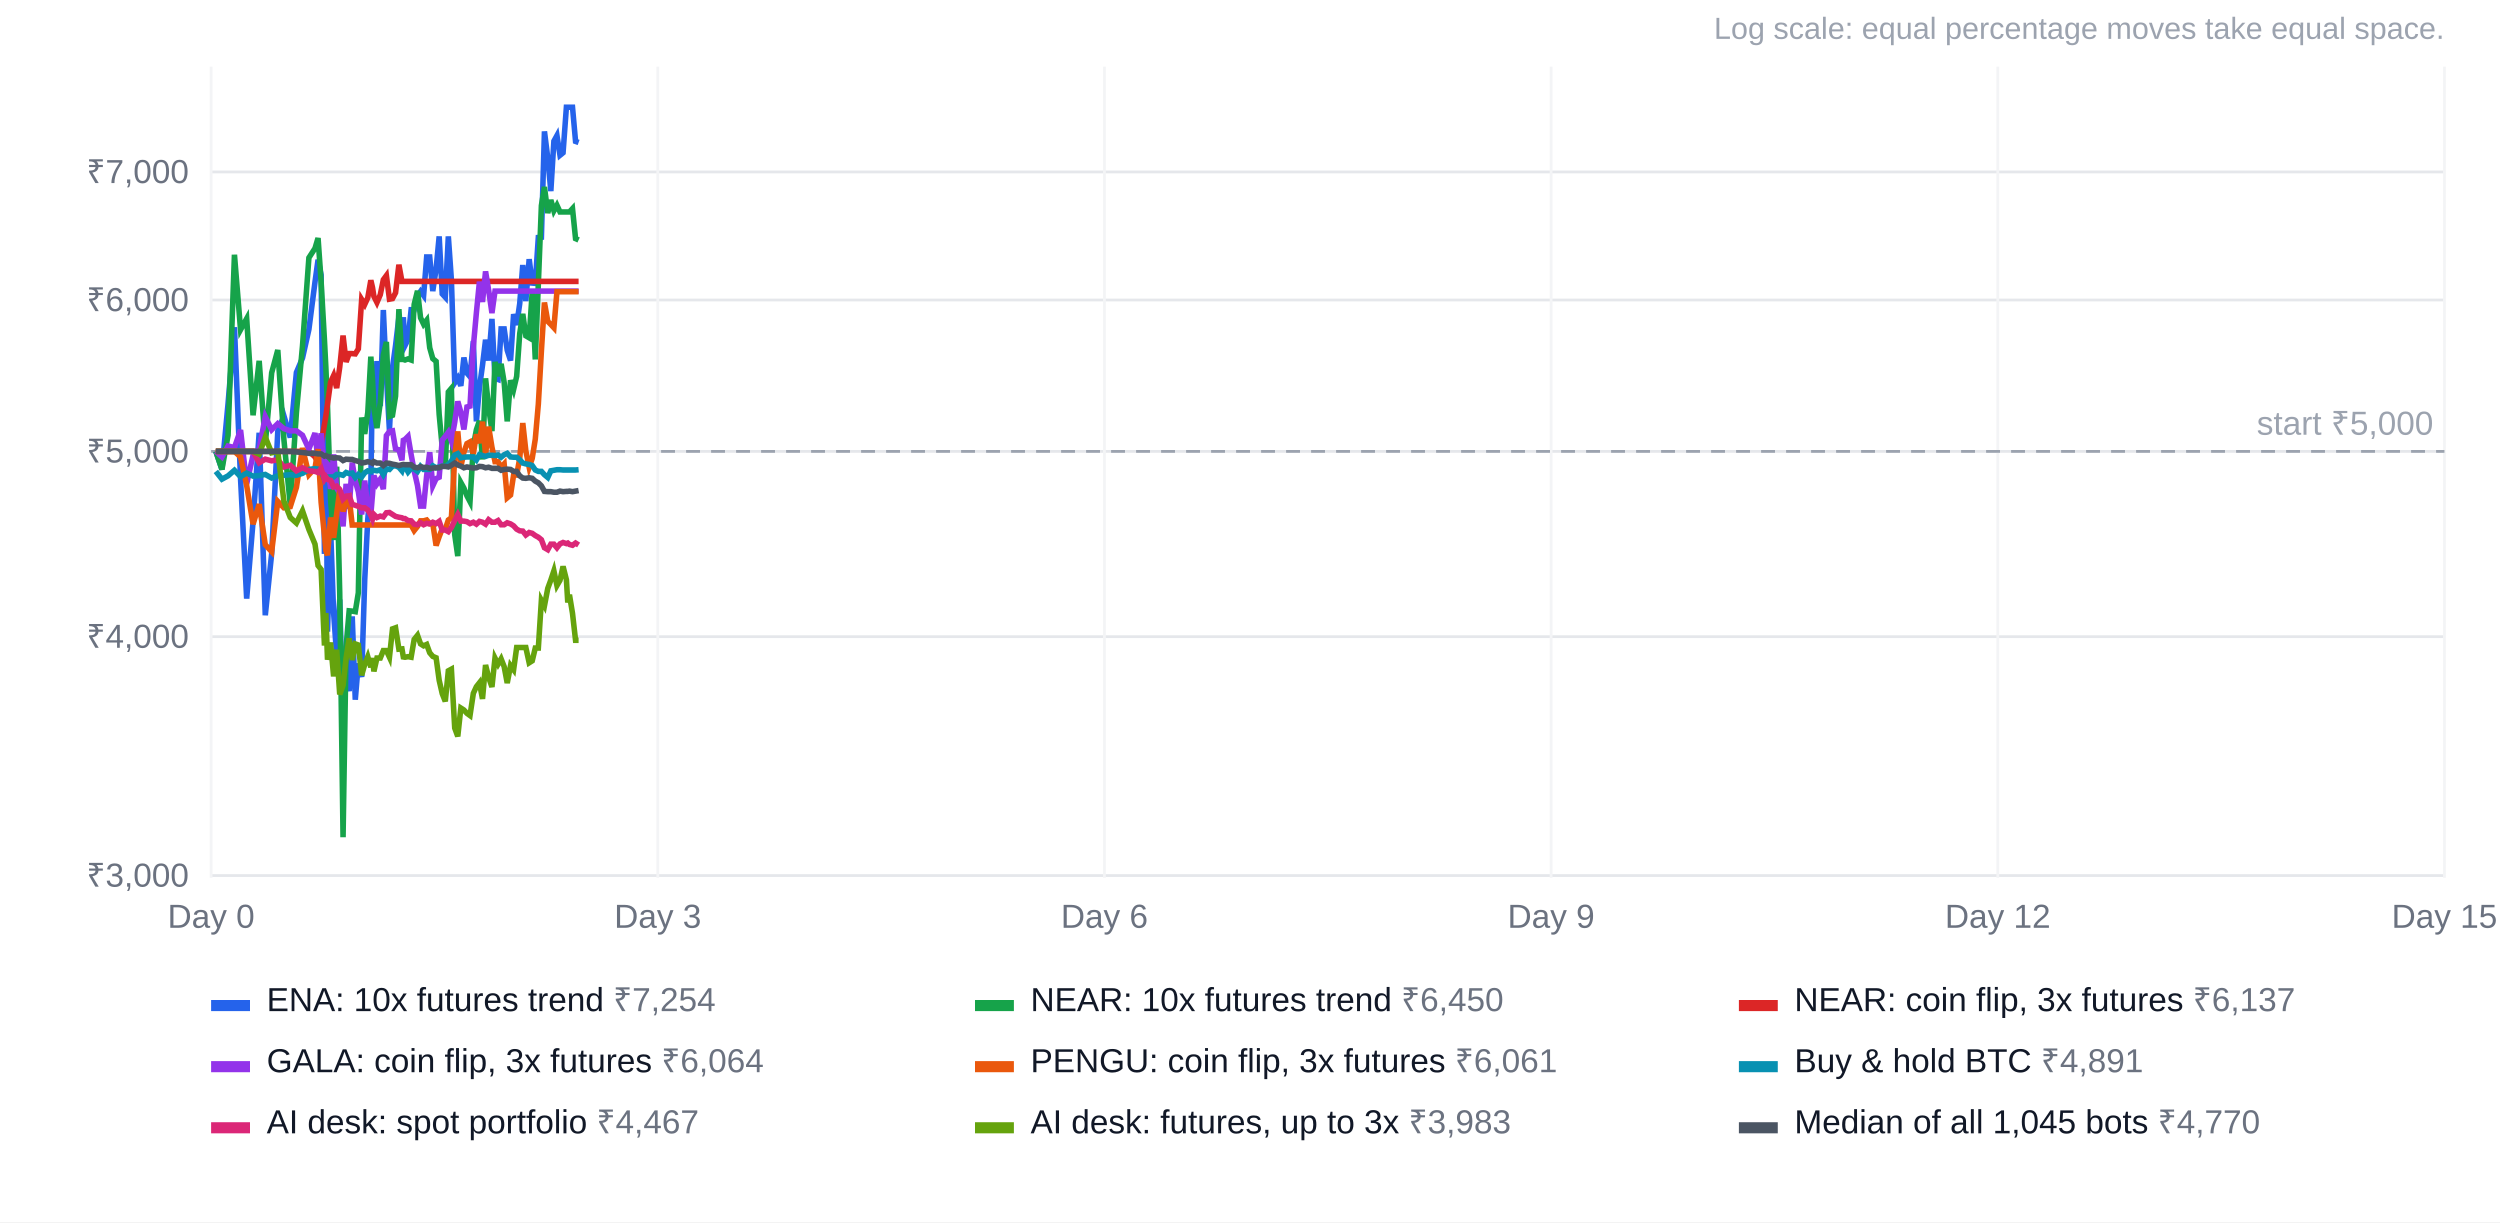
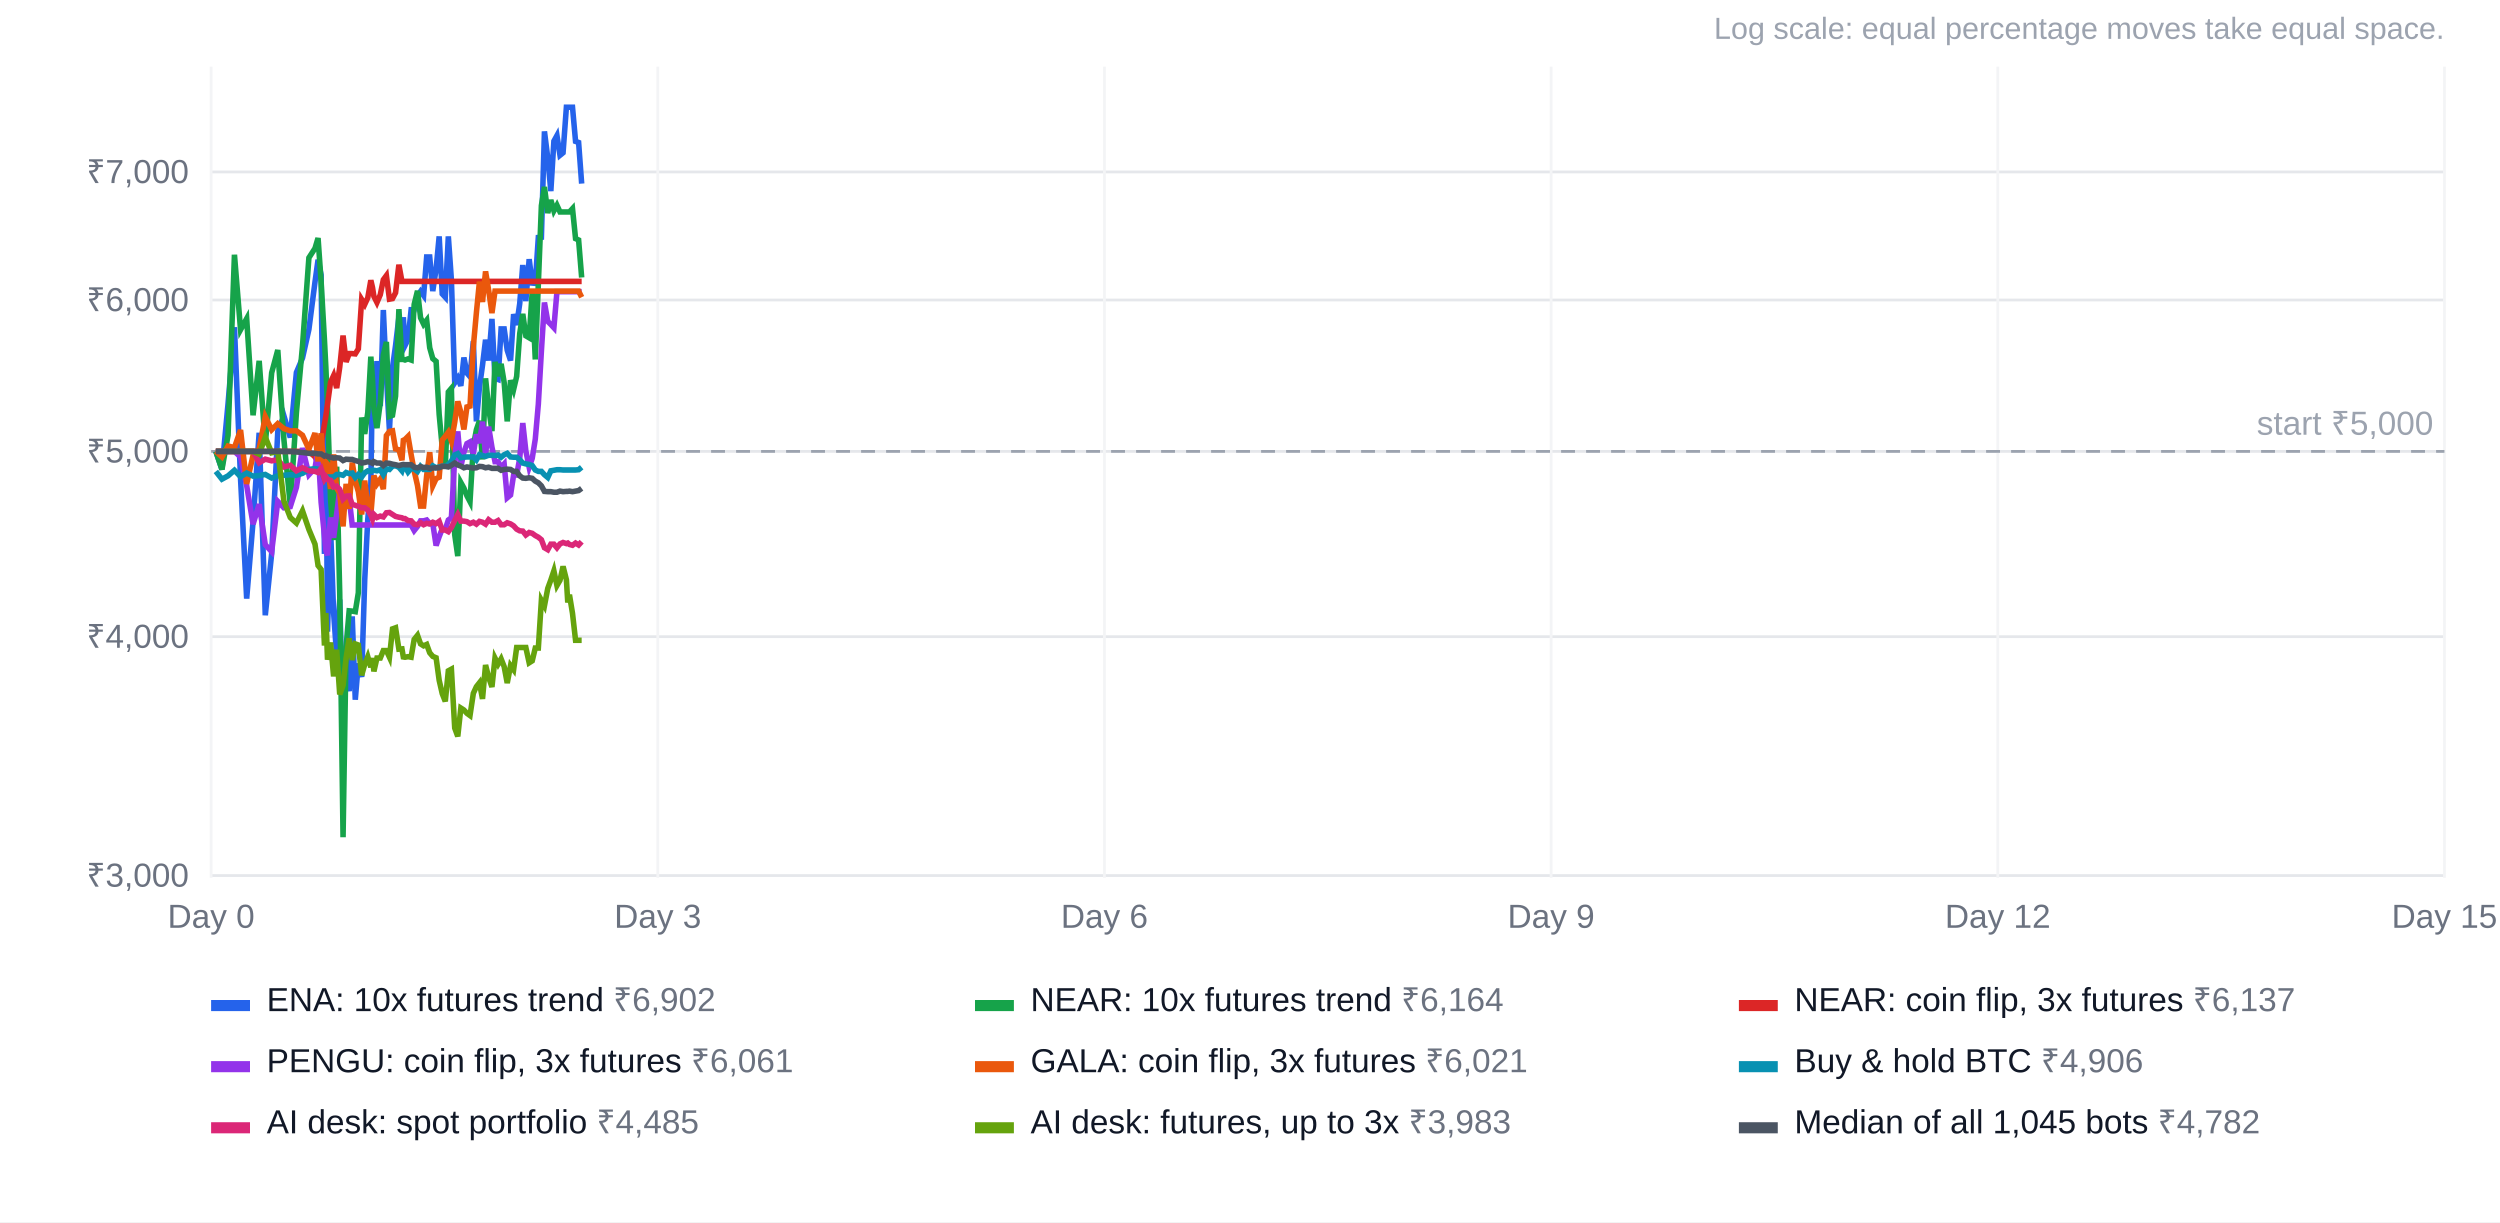
<svg xmlns="http://www.w3.org/2000/svg" width="900" height="440" viewBox="0 0 900 440" font-family="Arial, Helvetica, sans-serif" font-size="12">
  <rect width="100%" height="100%" fill="#ffffff" />
  <text x="880" y="14" text-anchor="end" fill="#9ca3af" font-size="11">Log scale: equal percentage moves take equal space.</text>
  <line x1="76" x2="880" y1="315.2" y2="315.2" stroke="#e5e7eb" />
  <text x="68" y="319.2" text-anchor="end" fill="#6b7280">₹3,000</text>
  <line x1="76" x2="880" y1="229.2" y2="229.2" stroke="#e5e7eb" />
  <text x="68" y="233.2" text-anchor="end" fill="#6b7280">₹4,000</text>
  <line x1="76" x2="880" y1="162.5" y2="162.5" stroke="#e5e7eb" />
  <text x="68" y="166.5" text-anchor="end" fill="#6b7280">₹5,000</text>
  <line x1="76" x2="880" y1="108.0" y2="108.0" stroke="#e5e7eb" />
  <text x="68" y="112.0" text-anchor="end" fill="#6b7280">₹6,000</text>
  <line x1="76" x2="880" y1="61.9" y2="61.9" stroke="#e5e7eb" />
  <text x="68" y="65.9" text-anchor="end" fill="#6b7280">₹7,000</text>
  <line x1="76.0" x2="76.0" y1="24" y2="316" stroke="#f3f4f6" />
  <text x="76.0" y="334" text-anchor="middle" fill="#6b7280">Day 0</text>
  <line x1="236.8" x2="236.8" y1="24" y2="316" stroke="#f3f4f6" />
  <text x="236.8" y="334" text-anchor="middle" fill="#6b7280">Day 3</text>
  <line x1="397.6" x2="397.6" y1="24" y2="316" stroke="#f3f4f6" />
  <text x="397.6" y="334" text-anchor="middle" fill="#6b7280">Day 6</text>
  <line x1="558.4" x2="558.4" y1="24" y2="316" stroke="#f3f4f6" />
  <text x="558.4" y="334" text-anchor="middle" fill="#6b7280">Day 9</text>
  <line x1="719.2" x2="719.2" y1="24" y2="316" stroke="#f3f4f6" />
  <text x="719.2" y="334" text-anchor="middle" fill="#6b7280">Day 12</text>
  <line x1="880.0" x2="880.0" y1="24" y2="316" stroke="#f3f4f6" />
  <text x="880.0" y="334" text-anchor="middle" fill="#6b7280">Day 15</text>
  <line x1="76" x2="880" y1="162.5" y2="162.5" stroke="#9ca3af" stroke-dasharray="5 4" />
  <text x="876" y="156.5" text-anchor="end" fill="#9ca3af">start ₹5,000</text>
-   <polyline points="77.7,162.5 79.9,169.0 82.1,145.3 84.4,117.8 86.6,172.4 88.8,215.5 91.1,187.8 93.3,155.8 95.5,221.5 97.8,199.3 100.0,155.3 102.2,149.7 104.5,157.5 106.7,134.1 108.9,128.9 111.2,118.6 113.4,101.5 114.5,93.5 115.6,99.0 116.8,199.4 117.3,149.2 117.9,227.4 119.0,190.1 120.1,220.6 121.2,236.0 122.3,215.8 123.5,261.5 124.6,243.2 125.7,248.8 126.8,221.9 127.9,251.9 129.0,238.8 130.2,243.7 131.3,208.7 132.4,186.9 133.5,174.6 134.1,134.4 134.6,154.1 135.7,130.0 136.9,146.2 138.0,111.6 139.1,135.4 140.2,155.0 141.3,132.3 142.4,124.4 143.6,114.2 144.7,123.9 145.2,114.2 145.8,124.4 146.9,122.2 148.0,111.5 149.1,111.5 150.3,106.5 151.4,104.9 152.5,106.4 153.6,92.5 154.7,92.5 155.8,104.8 157.0,96.8 158.1,85.1 159.2,105.8 160.3,107.0 161.4,85.1 162.5,100.7 163.7,137.8 164.8,136.1 165.9,138.9 167.0,128.7 168.1,134.3 169.2,135.6 170.4,122.8 171.5,151.7 172.6,139.5 173.7,131.5 174.8,122.3 175.9,129.8 177.1,114.8 178.2,136.2 179.3,136.6 180.4,118.4 181.5,118.4 182.6,126.1 183.8,129.8 184.9,113.1 186.0,117.0 187.1,109.3 188.2,95.4 189.3,108.4 190.5,93.3 191.6,101.9 192.7,102.0 193.8,85.5 194.9,85.4 196.0,47.3 197.2,56.9 198.3,68.8 199.4,50.8 200.5,48.8 201.6,55.9 202.7,55.0 203.9,38.6 204.4,38.6 205.0,38.6 206.1,38.6 207.2,50.9 208.3,51.3" fill="none" stroke="#2563eb" stroke-width="2" />
+   <polyline points="77.7,162.5 79.9,169.0 82.1,145.3 84.4,117.8 86.6,172.4 88.8,215.5 91.1,187.8 93.3,155.8 95.5,221.5 97.8,199.3 100.0,155.3 102.2,149.7 104.5,157.5 106.7,134.1 108.9,128.9 111.2,118.6 113.4,101.5 114.5,93.5 115.6,99.0 116.8,199.4 117.3,149.2 117.9,227.4 119.0,190.1 120.1,220.6 121.2,236.0 122.3,215.8 123.5,261.5 124.6,243.2 125.7,248.8 126.8,221.9 127.9,251.9 129.0,238.8 130.2,243.7 131.3,208.7 132.4,186.9 133.5,174.6 134.1,134.4 134.6,154.1 135.7,130.0 136.9,146.2 138.0,111.6 139.1,135.4 140.2,155.0 141.3,132.3 142.4,124.4 143.6,114.2 144.7,123.9 145.2,114.2 145.8,124.4 146.9,122.2 148.0,111.5 149.1,111.5 150.3,106.5 151.4,104.9 152.5,106.4 153.6,92.5 154.7,92.5 155.8,104.8 157.0,96.8 158.1,85.1 159.2,105.8 160.3,107.0 161.4,85.1 162.5,100.7 163.7,137.8 164.8,136.1 165.9,138.9 167.0,128.7 168.1,134.3 169.2,135.6 170.4,122.8 171.5,151.7 172.6,139.5 173.7,131.5 174.8,122.3 175.9,129.8 177.1,114.8 178.2,136.2 179.3,136.6 180.4,118.4 181.5,118.4 182.6,126.1 183.8,129.8 184.9,113.1 186.0,117.0 187.1,109.3 188.2,95.4 189.3,108.4 190.5,93.3 191.6,101.9 192.7,102.0 193.8,85.5 194.9,85.4 196.0,47.3 197.2,56.9 198.3,68.8 199.4,50.8 200.5,48.8 201.6,55.9 202.7,55.0 203.9,38.6 204.4,38.6 205.0,38.6 206.1,38.6 207.2,50.9 208.3,51.3 209.4,66.1" fill="none" stroke="#2563eb" stroke-width="2" />
  <rect x="76" y="360" width="14" height="4" fill="#2563eb" />
-   <text x="96" y="364" fill="#111827">ENA: 10x futures trend <tspan fill="#6b7280">₹7,254</tspan>
+   <text x="96" y="364" fill="#111827">ENA: 10x futures trend <tspan fill="#6b7280">₹6,902</tspan>
  </text>
-   <polyline points="77.7,162.5 79.9,169.0 82.1,156.7 84.4,91.7 86.6,118.7 88.8,114.7 91.1,149.5 93.3,129.9 95.5,159.8 97.8,134.2 100.0,126.0 102.2,158.2 104.5,181.9 106.7,148.6 108.9,124.5 111.2,92.8 113.4,89.4 114.5,85.7 115.6,101.3 116.8,122.4 117.3,132.1 117.9,146.2 119.0,179.7 120.1,194.4 121.2,168.0 122.3,213.4 123.5,301.4 124.6,232.8 125.7,219.9 126.8,220.0 127.9,220.2 129.0,213.4 130.2,150.3 131.3,156.2 132.4,148.5 133.5,128.4 134.1,136.5 134.6,146.9 135.7,154.1 136.9,144.9 138.0,127.8 139.1,123.1 140.2,149.9 141.3,149.5 142.4,142.6 143.6,111.3 144.7,129.4 145.2,129.4 145.8,129.6 146.9,129.2 148.0,129.6 149.1,109.6 150.3,104.7 151.4,114.4 152.5,116.7 153.6,115.3 154.7,125.2 155.8,129.1 157.0,130.1 158.1,149.2 159.2,161.0 160.3,167.9 161.4,141.1 162.5,139.8 163.7,192.5 164.8,200.2 165.9,173.7 167.0,175.7 168.1,178.5 169.2,180.6 170.4,160.6 171.5,154.7 172.6,151.5 173.7,165.4 174.8,136.2 175.9,146.6 177.1,155.2 178.2,130.3 179.3,135.4 180.4,131.0 181.5,137.7 182.6,151.7 183.8,136.9 184.9,140.2 186.0,135.5 187.1,120.1 188.2,113.0 189.3,120.9 190.5,121.6 191.6,105.0 192.7,129.4 193.8,102.3 194.9,74.0 196.0,67.3 197.2,76.7 198.3,72.0 199.4,75.9 200.5,73.9 201.6,76.3 202.7,76.3 203.9,76.3 204.4,76.3 205.0,76.3 206.1,75.1 207.2,85.9 208.3,86.4" fill="none" stroke="#16a34a" stroke-width="2" />
+   <polyline points="77.7,162.5 79.9,169.0 82.1,156.7 84.4,91.7 86.6,118.7 88.8,114.7 91.1,149.5 93.3,129.9 95.5,159.8 97.8,134.2 100.0,126.0 102.2,158.2 104.5,181.9 106.7,148.6 108.9,124.5 111.2,92.8 113.4,89.4 114.5,85.7 115.6,101.3 116.8,122.4 117.3,132.1 117.9,146.2 119.0,179.7 120.1,194.4 121.2,168.0 122.3,213.4 123.5,301.4 124.6,232.8 125.7,219.9 126.8,220.0 127.9,220.2 129.0,213.4 130.2,150.3 131.3,156.2 132.4,148.5 133.5,128.4 134.1,136.5 134.6,146.9 135.7,154.1 136.9,144.9 138.0,127.8 139.1,123.1 140.2,149.9 141.3,149.5 142.4,142.6 143.6,111.3 144.7,129.4 145.2,129.4 145.8,129.6 146.9,129.2 148.0,129.6 149.1,109.6 150.3,104.7 151.4,114.4 152.5,116.7 153.6,115.3 154.7,125.2 155.8,129.1 157.0,130.1 158.1,149.2 159.2,161.0 160.3,167.9 161.4,141.1 162.5,139.8 163.7,192.5 164.8,200.2 165.9,173.7 167.0,175.7 168.1,178.5 169.2,180.6 170.4,160.6 171.5,154.7 172.6,151.5 173.7,165.4 174.8,136.2 175.9,146.6 177.1,155.2 178.2,130.3 179.3,135.4 180.4,131.0 181.5,137.7 182.6,151.7 183.8,136.9 184.9,140.2 186.0,135.5 187.1,120.1 188.2,113.0 189.3,120.9 190.5,121.6 191.6,105.0 192.7,129.4 193.8,102.3 194.9,74.0 196.0,67.3 197.2,76.7 198.3,72.0 199.4,75.9 200.5,73.9 201.6,76.3 202.7,76.3 203.9,76.3 204.4,76.3 205.0,76.3 206.1,75.1 207.2,85.9 208.3,86.4 209.4,99.9" fill="none" stroke="#16a34a" stroke-width="2" />
  <rect x="351" y="360" width="14" height="4" fill="#16a34a" />
-   <text x="371" y="364" fill="#111827">NEAR: 10x futures trend <tspan fill="#6b7280">₹6,450</tspan>
+   <text x="371" y="364" fill="#111827">NEAR: 10x futures trend <tspan fill="#6b7280">₹6,164</tspan>
  </text>
-   <polyline points="77.7,162.5 79.9,162.5 82.1,162.5 84.4,162.5 86.6,162.5 88.8,162.5 91.1,162.5 93.3,162.5 95.5,162.5 97.8,162.5 100.0,162.5 102.2,162.5 104.5,162.5 106.7,162.5 108.9,162.5 111.2,162.5 113.4,164.5 114.5,166.5 115.6,159.9 116.8,152.8 117.3,149.8 117.9,145.5 119.0,137.6 120.1,135.2 121.2,139.7 122.3,132.2 123.5,120.8 124.6,130.3 125.7,127.3 126.8,127.3 127.9,127.4 129.0,125.6 130.2,107.8 131.3,109.6 132.4,107.2 133.5,100.9 134.1,103.5 134.6,106.7 135.7,108.9 136.9,106.1 138.0,100.7 139.1,99.2 140.2,107.7 141.3,107.5 142.4,105.4 143.6,95.3 144.7,101.3 145.2,101.3 145.8,101.3 146.9,101.3 148.0,101.3 149.1,101.3 150.3,101.3 151.4,101.3 152.5,101.3 153.6,101.3 154.7,101.3 155.8,101.3 157.0,101.3 158.1,101.3 159.2,101.3 160.3,101.3 161.4,101.3 162.5,101.3 163.7,101.3 164.8,101.3 165.9,101.3 167.0,101.3 168.1,101.3 169.2,101.3 170.4,101.3 171.5,101.3 172.6,101.3 173.7,101.3 174.8,101.3 175.9,101.3 177.1,101.3 178.2,101.3 179.3,101.3 180.4,101.3 181.5,101.3 182.6,101.3 183.8,101.3 184.9,101.3 186.0,101.3 187.1,101.3 188.2,101.3 189.3,101.3 190.5,101.3 191.6,101.3 192.7,101.3 193.8,101.3 194.9,101.3 196.0,101.3 197.2,101.3 198.3,101.3 199.4,101.3 200.5,101.3 201.6,101.3 202.7,101.3 203.9,101.3 204.4,101.3 205.0,101.3 206.1,101.3 207.2,101.3 208.3,101.3" fill="none" stroke="#dc2626" stroke-width="2" />
+   <polyline points="77.7,162.5 79.9,162.5 82.1,162.5 84.4,162.5 86.6,162.5 88.8,162.5 91.1,162.5 93.3,162.5 95.5,162.5 97.8,162.5 100.0,162.5 102.2,162.5 104.5,162.5 106.7,162.5 108.9,162.5 111.2,162.5 113.4,164.5 114.5,166.5 115.6,159.9 116.8,152.8 117.3,149.8 117.9,145.5 119.0,137.6 120.1,135.2 121.2,139.7 122.3,132.2 123.5,120.8 124.6,130.3 125.7,127.3 126.8,127.3 127.9,127.4 129.0,125.6 130.2,107.8 131.3,109.6 132.4,107.2 133.5,100.9 134.1,103.5 134.6,106.7 135.7,108.9 136.9,106.1 138.0,100.7 139.1,99.2 140.2,107.7 141.3,107.5 142.4,105.4 143.6,95.3 144.7,101.3 145.2,101.3 145.8,101.3 146.9,101.3 148.0,101.3 149.1,101.3 150.3,101.3 151.4,101.3 152.5,101.3 153.6,101.3 154.7,101.3 155.8,101.3 157.0,101.3 158.1,101.3 159.2,101.3 160.3,101.3 161.4,101.3 162.5,101.3 163.7,101.3 164.8,101.3 165.9,101.3 167.0,101.3 168.1,101.3 169.2,101.3 170.4,101.3 171.5,101.3 172.6,101.3 173.7,101.3 174.8,101.3 175.9,101.3 177.1,101.3 178.2,101.3 179.3,101.3 180.4,101.3 181.5,101.3 182.6,101.3 183.8,101.3 184.9,101.3 186.0,101.3 187.1,101.3 188.2,101.3 189.3,101.3 190.5,101.3 191.6,101.3 192.7,101.3 193.8,101.3 194.9,101.3 196.0,101.3 197.2,101.3 198.3,101.3 199.4,101.3 200.5,101.3 201.6,101.3 202.7,101.3 203.9,101.3 204.4,101.3 205.0,101.3 206.1,101.3 207.2,101.3 208.3,101.3 209.4,101.3" fill="none" stroke="#dc2626" stroke-width="2" />
  <rect x="626" y="360" width="14" height="4" fill="#dc2626" />
  <text x="646" y="364" fill="#111827">NEAR: coin flip, 3x futures <tspan fill="#6b7280">₹6,137</tspan>
  </text>
-   <polyline points="77.7,162.5 79.9,164.5 82.1,160.6 84.4,161.1 86.6,154.8 88.8,174.2 91.1,163.9 93.3,161.6 95.5,150.0 97.8,154.7 100.0,152.5 102.2,154.3 104.5,155.1 106.7,155.1 108.9,156.7 111.2,161.7 113.4,155.9 114.5,166.1 115.6,156.0 116.8,170.5 117.3,166.4 117.9,167.1 119.0,176.0 120.1,163.6 121.2,175.7 122.3,177.6 123.5,189.5 124.6,174.2 125.7,183.2 126.8,166.5 127.9,173.2 129.0,177.0 130.2,185.2 131.3,173.0 132.4,182.5 133.5,185.2 134.1,178.0 134.6,171.2 135.7,174.2 136.9,172.5 138.0,176.1 139.1,156.8 140.2,155.3 141.3,155.1 142.4,161.6 143.6,161.9 144.7,165.7 145.2,158.5 145.8,158.2 146.9,157.1 148.0,163.6 149.1,169.5 150.3,174.8 151.4,182.2 152.5,182.2 153.6,171.2 154.7,162.8 155.8,174.9 157.0,172.3 158.1,171.8 159.2,158.4 160.3,157.1 161.4,155.6 162.5,158.8 163.7,152.0 164.8,144.5 165.9,148.4 167.0,154.6 168.1,146.5 169.2,146.2 170.4,124.8 171.5,112.6 172.6,101.4 173.7,108.7 174.8,97.7 175.9,104.4 177.1,112.7 178.2,104.8 179.3,104.8 180.4,104.8 181.5,104.8 182.6,104.8 183.8,104.8 184.9,104.8 186.0,104.8 187.1,104.8 188.2,104.8 189.3,104.8 190.5,104.8 191.6,104.8 192.7,104.8 193.8,104.8 194.9,104.8 196.0,104.8 197.2,104.8 198.3,104.8 199.4,104.8 200.5,104.8 201.6,104.8 202.7,104.8 203.9,104.8 204.4,104.8 205.0,104.8 206.1,104.8 207.2,104.8 208.3,104.8" fill="none" stroke="#9333ea" stroke-width="2" />
+   <polyline points="77.7,162.5 79.9,162.5 82.1,162.5 84.4,162.5 86.6,164.5 88.8,174.8 91.1,188.7 93.3,181.5 95.5,196.1 97.8,198.6 100.0,180.5 102.2,182.8 104.5,182.4 106.7,175.5 108.9,161.3 111.2,170.9 113.4,168.5 114.5,161.7 115.6,180.8 116.8,192.8 117.3,198.1 117.9,199.9 119.0,186.3 120.1,193.6 121.2,185.0 122.3,176.5 123.5,184.1 124.6,180.4 125.7,179.3 126.8,189.0 127.9,189.0 129.0,189.0 130.2,189.0 131.3,189.0 132.4,189.0 133.5,189.0 134.1,189.0 134.6,189.0 135.7,189.0 136.9,189.0 138.0,189.0 139.1,189.0 140.2,189.0 141.3,189.0 142.4,189.0 143.6,189.0 144.7,189.0 145.2,189.0 145.8,189.0 146.9,189.0 148.0,189.0 149.1,191.0 150.3,189.5 151.4,187.5 152.5,187.5 153.6,187.2 154.7,188.5 155.8,188.5 157.0,196.4 158.1,193.2 159.2,190.4 160.3,190.5 161.4,187.2 162.5,186.4 163.7,164.7 164.8,155.3 165.9,168.1 167.0,162.8 168.1,159.7 169.2,159.1 170.4,163.4 171.5,156.4 172.6,159.5 173.7,151.8 174.8,163.7 175.9,153.6 177.1,161.0 178.2,166.2 179.3,166.2 180.4,168.2 181.5,167.0 182.6,179.2 183.8,178.2 184.9,171.0 186.0,171.0 187.1,165.0 188.2,152.3 189.3,162.3 190.5,168.2 191.6,165.0 192.7,158.1 193.8,145.5 194.9,126.4 196.0,108.9 197.2,115.7 198.3,116.8 199.4,118.0 200.5,105.0 201.6,105.0 202.7,105.0 203.9,105.0 204.4,105.0 205.0,105.0 206.1,105.0 207.2,105.0 208.3,105.0 209.4,105.0" fill="none" stroke="#9333ea" stroke-width="2" />
  <rect x="76" y="382" width="14" height="4" fill="#9333ea" />
-   <text x="96" y="386" fill="#111827">GALA: coin flip, 3x futures <tspan fill="#6b7280">₹6,064</tspan>
+   <text x="96" y="386" fill="#111827">PENGU: coin flip, 3x futures <tspan fill="#6b7280">₹6,061</tspan>
  </text>
-   <polyline points="77.7,162.5 79.9,162.5 82.1,162.5 84.4,162.5 86.6,164.5 88.8,174.8 91.1,188.7 93.3,181.5 95.5,196.1 97.8,198.6 100.0,180.5 102.2,182.8 104.5,182.4 106.7,175.5 108.9,161.3 111.2,170.9 113.4,168.5 114.5,161.7 115.6,180.8 116.8,192.8 117.3,198.1 117.9,199.9 119.0,186.3 120.1,193.6 121.2,185.0 122.3,176.5 123.5,184.1 124.6,180.4 125.7,179.3 126.8,189.0 127.9,189.0 129.0,189.0 130.2,189.0 131.3,189.0 132.4,189.0 133.5,189.0 134.1,189.0 134.6,189.0 135.7,189.0 136.9,189.0 138.0,189.0 139.1,189.0 140.2,189.0 141.3,189.0 142.4,189.0 143.6,189.0 144.7,189.0 145.2,189.0 145.8,189.0 146.9,189.0 148.0,189.0 149.1,191.0 150.3,189.5 151.4,187.5 152.5,187.5 153.6,187.2 154.7,188.5 155.8,188.5 157.0,196.4 158.1,193.2 159.2,190.4 160.3,190.5 161.4,187.2 162.5,186.4 163.7,164.7 164.8,155.3 165.9,168.1 167.0,162.8 168.1,159.7 169.2,159.1 170.4,163.4 171.5,156.4 172.6,159.5 173.7,151.8 174.8,163.7 175.9,153.6 177.1,161.0 178.2,166.2 179.3,166.2 180.4,168.2 181.5,167.0 182.6,179.2 183.8,178.2 184.9,171.0 186.0,171.0 187.1,165.0 188.2,152.3 189.3,162.3 190.5,168.2 191.6,165.0 192.7,158.1 193.8,145.5 194.9,126.4 196.0,108.9 197.2,115.7 198.3,116.8 199.4,118.0 200.5,105.0 201.6,105.0 202.7,105.0 203.9,105.0 204.4,105.0 205.0,105.0 206.1,105.0 207.2,105.0 208.3,105.0" fill="none" stroke="#ea580c" stroke-width="2" />
+   <polyline points="77.7,162.5 79.9,164.5 82.1,160.6 84.4,161.1 86.6,154.8 88.8,174.2 91.1,163.9 93.3,161.6 95.5,150.0 97.8,154.7 100.0,152.5 102.2,154.3 104.5,155.1 106.7,155.1 108.9,156.7 111.2,161.7 113.4,155.9 114.5,166.1 115.6,156.0 116.8,170.5 117.3,166.4 117.9,167.1 119.0,176.0 120.1,163.6 121.2,175.7 122.3,177.6 123.5,189.5 124.6,174.2 125.7,183.2 126.8,166.5 127.9,173.2 129.0,177.0 130.2,185.2 131.3,173.0 132.4,182.5 133.5,185.2 134.1,178.0 134.6,171.2 135.7,174.2 136.9,172.5 138.0,176.1 139.1,156.8 140.2,155.3 141.3,155.1 142.4,161.6 143.6,161.9 144.7,165.7 145.2,158.5 145.8,158.2 146.9,157.1 148.0,163.6 149.1,169.5 150.3,174.8 151.4,182.2 152.5,182.2 153.6,171.2 154.7,162.8 155.8,174.9 157.0,172.3 158.1,171.8 159.2,158.4 160.3,157.1 161.4,155.6 162.5,158.8 163.7,152.0 164.8,144.5 165.9,148.4 167.0,154.6 168.1,146.5 169.2,146.2 170.4,124.8 171.5,112.6 172.6,101.4 173.7,108.7 174.8,97.7 175.9,104.4 177.1,112.7 178.2,104.8 179.3,104.8 180.4,104.8 181.5,104.8 182.6,104.8 183.8,104.8 184.9,104.8 186.0,104.8 187.1,104.8 188.2,104.8 189.3,104.8 190.5,104.8 191.6,104.8 192.7,104.8 193.8,104.8 194.9,104.8 196.0,104.8 197.2,104.8 198.3,104.8 199.4,104.8 200.5,104.8 201.6,104.8 202.7,104.8 203.9,104.8 204.4,104.8 205.0,104.8 206.1,104.8 207.2,104.8 208.3,104.8 209.4,107.0" fill="none" stroke="#ea580c" stroke-width="2" />
  <rect x="351" y="382" width="14" height="4" fill="#ea580c" />
-   <text x="371" y="386" fill="#111827">PENGU: coin flip, 3x futures <tspan fill="#6b7280">₹6,061</tspan>
+   <text x="371" y="386" fill="#111827">GALA: coin flip, 3x futures <tspan fill="#6b7280">₹6,021</tspan>
  </text>
-   <polyline points="77.7,169.7 79.9,172.5 82.1,171.3 84.4,169.3 86.6,171.6 88.8,170.3 91.1,171.4 93.3,171.2 95.5,170.8 97.8,172.1 100.0,171.3 102.2,171.1 104.5,170.9 106.7,171.1 108.9,170.4 111.2,169.0 113.4,168.7 114.5,168.9 115.6,169.6 116.8,172.5 117.3,171.6 117.9,171.7 119.0,171.7 120.1,171.7 121.2,170.8 122.3,170.8 123.5,171.1 124.6,170.1 125.7,170.5 126.8,170.3 127.9,171.9 129.0,170.8 130.2,171.7 131.3,170.2 132.4,169.5 133.5,169.7 134.1,169.3 134.6,169.3 135.7,169.5 136.9,169.1 138.0,170.9 139.1,168.8 140.2,169.0 141.3,167.8 142.4,167.7 143.6,168.2 144.7,169.5 145.2,167.8 145.8,167.9 146.9,169.9 148.0,168.6 149.1,168.8 150.3,169.7 151.4,167.9 152.5,169.0 153.6,169.0 154.7,169.0 155.8,167.7 157.0,168.4 158.1,168.1 159.2,167.8 160.3,167.8 161.4,167.2 162.5,166.0 163.7,163.8 164.8,163.3 165.9,164.8 167.0,164.6 168.1,164.5 169.2,164.5 170.4,164.5 171.5,165.6 172.6,163.7 173.7,164.0 174.8,164.3 175.9,163.9 177.1,163.9 178.2,164.0 179.3,163.8 180.4,164.6 181.5,163.7 182.6,163.2 183.8,164.5 184.9,164.6 186.0,164.6 187.1,165.5 188.2,166.7 189.3,167.0 190.5,167.2 191.6,167.6 192.7,169.2 193.8,169.7 194.9,169.7 196.0,170.9 197.2,171.9 198.3,169.5 199.4,169.3 200.5,169.1 201.6,169.1 202.7,169.2 203.9,169.2 204.4,169.2 205.0,169.2 206.1,169.2 207.2,169.2 208.3,169.1" fill="none" stroke="#0891b2" stroke-width="2" />
+   <polyline points="77.7,169.7 79.9,172.5 82.1,171.3 84.4,169.3 86.6,171.6 88.8,170.3 91.1,171.4 93.3,171.2 95.5,170.8 97.8,172.1 100.0,171.3 102.2,171.1 104.5,170.9 106.7,171.1 108.9,170.4 111.2,169.0 113.4,168.7 114.5,168.9 115.6,169.6 116.8,172.5 117.3,171.6 117.9,171.7 119.0,171.7 120.1,171.7 121.2,170.8 122.3,170.8 123.5,171.1 124.6,170.1 125.7,170.5 126.8,170.3 127.9,171.9 129.0,170.8 130.2,171.7 131.3,170.2 132.4,169.5 133.5,169.7 134.1,169.3 134.6,169.3 135.7,169.5 136.9,169.1 138.0,170.9 139.1,168.8 140.2,169.0 141.3,167.8 142.4,167.7 143.6,168.2 144.7,169.5 145.2,167.8 145.8,167.9 146.9,169.9 148.0,168.6 149.1,168.8 150.3,169.7 151.4,167.9 152.5,169.0 153.6,169.0 154.7,169.0 155.8,167.7 157.0,168.4 158.1,168.1 159.2,167.8 160.3,167.8 161.4,167.2 162.5,166.0 163.7,163.8 164.8,163.3 165.9,164.8 167.0,164.6 168.1,164.5 169.2,164.5 170.4,164.5 171.5,165.6 172.6,163.7 173.7,164.0 174.8,164.3 175.9,163.9 177.1,163.9 178.2,164.0 179.3,163.8 180.4,164.6 181.5,163.7 182.6,163.2 183.8,164.5 184.9,164.6 186.0,164.6 187.1,165.5 188.2,166.7 189.3,167.0 190.5,167.2 191.6,167.6 192.7,169.2 193.8,169.7 194.9,169.7 196.0,170.9 197.2,171.9 198.3,169.5 199.4,169.3 200.5,169.1 201.6,169.1 202.7,169.2 203.9,169.2 204.4,169.2 205.0,169.2 206.1,169.2 207.2,169.2 208.3,169.1 209.4,168.2" fill="none" stroke="#0891b2" stroke-width="2" />
  <rect x="626" y="382" width="14" height="4" fill="#0891b2" />
-   <text x="646" y="386" fill="#111827">Buy &amp; hold BTC <tspan fill="#6b7280">₹4,891</tspan>
+   <text x="646" y="386" fill="#111827">Buy &amp; hold BTC <tspan fill="#6b7280">₹4,906</tspan>
  </text>
-   <polyline points="77.7,162.5 79.9,162.5 82.1,162.5 84.4,162.5 86.6,162.5 88.8,162.5 91.1,162.5 93.3,166.6 95.5,165.3 97.8,165.9 100.0,165.5 102.2,168.1 104.5,167.5 106.7,169.5 108.9,168.4 111.2,169.5 113.4,169.7 114.5,170.1 115.6,168.7 116.8,172.5 117.3,171.7 117.9,172.6 119.0,172.9 120.1,175.3 121.2,175.0 122.3,176.2 123.5,179.7 124.6,178.6 125.7,178.5 126.8,181.6 127.9,181.9 129.0,182.3 130.2,182.8 131.3,182.8 132.4,183.6 133.5,185.5 134.1,186.9 134.6,185.2 135.7,186.3 136.9,185.8 138.0,186.1 139.1,184.6 140.2,184.5 141.3,185.2 142.4,185.9 143.6,186.2 144.7,186.4 145.2,186.7 145.8,186.7 146.9,187.4 148.0,187.5 149.1,188.7 150.3,188.9 151.4,188.2 152.5,188.9 153.6,188.4 154.7,188.6 155.8,188.0 157.0,188.5 158.1,187.7 159.2,190.8 160.3,190.8 161.4,191.4 162.5,189.9 163.7,187.4 164.8,185.2 165.9,187.6 167.0,187.6 168.1,187.8 169.2,188.5 170.4,188.0 171.5,188.7 172.6,187.7 173.7,188.0 174.8,188.7 175.9,187.1 177.1,188.0 178.2,188.0 179.3,187.4 180.4,188.9 181.5,188.9 182.6,188.2 183.8,188.6 184.9,189.3 186.0,190.5 187.1,191.1 188.2,191.2 189.3,192.6 190.5,191.7 191.6,192.0 192.7,192.8 193.8,193.4 194.9,194.3 196.0,197.2 197.2,197.9 198.3,195.9 199.4,195.9 200.5,197.2 201.6,195.8 202.7,195.3 203.9,195.7 204.4,195.5 205.0,196.0 206.1,196.3 207.2,195.5 208.3,196.2" fill="none" stroke="#db2777" stroke-width="2" />
+   <polyline points="77.7,162.5 79.9,162.5 82.1,162.5 84.4,162.5 86.6,162.5 88.8,162.5 91.1,162.5 93.3,166.6 95.5,165.3 97.8,165.9 100.0,165.5 102.2,168.1 104.5,167.5 106.7,169.5 108.9,168.4 111.2,169.5 113.4,169.7 114.5,170.1 115.6,168.7 116.8,172.5 117.3,171.7 117.9,172.6 119.0,172.9 120.1,175.3 121.2,175.0 122.3,176.2 123.5,179.7 124.6,178.6 125.7,178.5 126.8,181.6 127.9,181.9 129.0,182.3 130.2,182.8 131.3,182.8 132.4,183.6 133.5,185.5 134.1,186.9 134.6,185.2 135.7,186.3 136.9,185.8 138.0,186.1 139.1,184.6 140.2,184.5 141.3,185.2 142.4,185.9 143.6,186.2 144.7,186.4 145.2,186.7 145.8,186.7 146.9,187.4 148.0,187.5 149.1,188.7 150.3,188.9 151.4,188.2 152.5,188.9 153.6,188.4 154.7,188.6 155.8,188.0 157.0,188.5 158.1,187.7 159.2,190.8 160.3,190.8 161.4,191.4 162.5,189.9 163.7,187.4 164.8,185.2 165.9,187.6 167.0,187.6 168.1,187.8 169.2,188.5 170.4,188.0 171.5,188.7 172.6,187.7 173.7,188.0 174.8,188.7 175.9,187.1 177.1,188.0 178.2,188.0 179.3,187.4 180.4,188.9 181.5,188.9 182.6,188.2 183.8,188.6 184.9,189.3 186.0,190.5 187.1,191.1 188.2,191.2 189.3,192.6 190.5,191.7 191.6,192.0 192.7,192.8 193.8,193.4 194.9,194.3 196.0,197.2 197.2,197.9 198.3,195.9 199.4,195.9 200.5,197.2 201.6,195.8 202.7,195.3 203.9,195.7 204.4,195.5 205.0,196.0 206.1,196.3 207.2,195.5 208.3,196.2 209.4,195.0" fill="none" stroke="#db2777" stroke-width="2" />
  <rect x="76" y="404" width="14" height="4" fill="#db2777" />
-   <text x="96" y="408" fill="#111827">AI desk: spot portfolio <tspan fill="#6b7280">₹4,467</tspan>
+   <text x="96" y="408" fill="#111827">AI desk: spot portfolio <tspan fill="#6b7280">₹4,485</tspan>
  </text>
-   <polyline points="77.7,162.5 79.9,162.5 82.1,162.5 84.4,162.5 86.6,162.5 88.8,162.5 91.1,162.5 93.3,163.5 95.5,157.4 97.8,163.0 100.0,162.5 102.2,180.4 104.5,186.3 106.7,188.3 108.9,183.9 111.2,190.6 113.4,195.9 114.5,203.6 115.6,205.0 116.8,232.4 117.3,220.7 117.9,237.5 119.0,231.3 120.1,243.5 121.2,233.9 122.3,250.0 123.5,246.7 124.6,236.9 125.7,229.8 126.8,237.6 127.9,231.8 129.0,232.2 130.2,243.1 131.3,239.2 132.4,236.4 133.5,240.2 134.1,236.9 134.6,241.7 135.7,236.9 136.9,236.9 138.0,234.2 139.1,234.2 140.2,236.6 141.3,226.4 142.4,226.0 143.6,233.7 144.7,233.6 145.2,236.5 145.8,236.6 146.9,236.4 148.0,236.6 149.1,230.2 150.3,228.7 151.4,231.8 152.5,232.5 153.6,232.0 154.7,235.0 155.8,236.3 157.0,236.8 158.1,244.9 159.2,249.7 160.3,252.5 161.4,241.5 162.5,240.9 163.7,262.1 164.8,265.1 165.9,254.9 167.0,255.6 168.1,256.8 169.2,257.6 170.4,249.6 171.5,247.2 172.6,245.8 173.7,251.6 174.8,239.4 175.9,243.8 177.1,247.3 178.2,236.9 179.3,239.1 180.4,237.2 181.5,240.0 182.6,245.9 183.8,239.6 184.9,241.1 186.0,233.1 187.1,233.1 188.2,233.1 189.3,233.1 190.5,238.6 191.6,237.9 192.7,233.3 193.8,233.3 194.9,216.1 196.0,218.1 197.2,211.8 198.3,208.8 199.4,205.5 200.5,210.8 201.6,208.9 202.7,203.9 203.9,208.7 204.4,216.9 205.0,214.1 206.1,220.8 207.2,230.5 208.3,230.5" fill="none" stroke="#65a30d" stroke-width="2" />
+   <polyline points="77.7,162.5 79.9,162.5 82.1,162.5 84.4,162.5 86.6,162.5 88.8,162.5 91.1,162.5 93.3,163.5 95.5,157.4 97.8,163.0 100.0,162.5 102.2,180.4 104.5,186.3 106.7,188.3 108.9,183.9 111.2,190.6 113.4,195.9 114.5,203.6 115.6,205.0 116.8,232.4 117.3,220.7 117.9,237.5 119.0,231.3 120.1,243.5 121.2,233.9 122.3,250.0 123.5,246.7 124.6,236.9 125.7,229.8 126.8,237.6 127.9,231.8 129.0,232.2 130.2,243.1 131.3,239.2 132.4,236.4 133.5,240.2 134.1,236.9 134.6,241.7 135.7,236.9 136.9,236.9 138.0,234.2 139.1,234.2 140.2,236.6 141.3,226.4 142.4,226.0 143.6,233.7 144.7,233.6 145.2,236.5 145.8,236.6 146.9,236.4 148.0,236.6 149.1,230.2 150.3,228.7 151.4,231.8 152.5,232.5 153.6,232.0 154.7,235.0 155.8,236.3 157.0,236.8 158.1,244.9 159.2,249.7 160.3,252.5 161.4,241.5 162.5,240.9 163.7,262.1 164.8,265.1 165.9,254.9 167.0,255.6 168.1,256.8 169.2,257.6 170.4,249.6 171.5,247.2 172.6,245.8 173.7,251.6 174.8,239.4 175.9,243.8 177.1,247.3 178.2,236.9 179.3,239.1 180.4,237.2 181.5,240.0 182.6,245.9 183.8,239.6 184.9,241.1 186.0,233.1 187.1,233.1 188.2,233.1 189.3,233.1 190.5,238.6 191.6,237.9 192.7,233.3 193.8,233.3 194.9,216.1 196.0,218.1 197.2,211.8 198.3,208.8 199.4,205.5 200.5,210.8 201.6,208.9 202.7,203.9 203.9,208.7 204.4,216.9 205.0,214.1 206.1,220.8 207.2,230.5 208.3,230.5 209.4,230.5" fill="none" stroke="#65a30d" stroke-width="2" />
  <rect x="351" y="404" width="14" height="4" fill="#65a30d" />
  <text x="371" y="408" fill="#111827">AI desk: futures, up to 3x <tspan fill="#6b7280">₹3,983</tspan>
  </text>
-   <polyline points="77.7,162.5 79.9,162.5 82.1,162.5 84.4,162.5 86.6,162.5 88.8,162.5 91.1,162.5 93.3,162.5 95.5,162.5 97.8,162.5 100.0,162.5 102.2,162.5 104.5,162.5 106.7,162.7 108.9,162.9 111.2,163.2 113.4,163.2 114.5,163.4 115.6,163.4 116.8,164.2 117.3,164.0 117.9,164.3 119.0,164.6 120.1,164.9 121.2,164.8 122.3,164.9 123.5,165.8 124.6,165.3 125.7,165.4 126.8,165.4 127.9,165.8 129.0,166.1 130.2,166.7 131.3,166.5 132.4,166.2 133.5,166.5 134.1,166.8 134.6,166.2 135.7,166.7 136.9,166.7 138.0,167.6 139.1,166.7 140.2,166.8 141.3,167.1 142.4,167.3 143.6,167.6 144.7,167.3 145.2,167.2 145.8,167.3 146.9,167.3 148.0,167.3 149.1,168.2 150.3,168.4 151.4,168.0 152.5,168.3 153.6,168.2 154.7,168.6 155.8,168.5 157.0,168.4 158.1,168.4 159.2,167.9 160.3,167.9 161.4,168.1 162.5,167.5 163.7,166.7 164.8,167.4 165.9,167.8 167.0,168.4 168.1,168.1 169.2,168.3 170.4,168.5 171.5,168.4 172.6,167.9 173.7,168.0 174.8,168.4 175.9,168.2 177.1,168.6 178.2,168.6 179.3,168.6 180.4,169.3 181.5,169.0 182.6,168.9 183.8,169.0 184.9,169.7 186.0,169.7 187.1,171.3 188.2,172.1 189.3,172.2 190.5,172.0 191.6,172.2 192.7,173.2 193.8,173.8 194.9,174.9 196.0,176.9 197.2,177.0 198.3,177.0 199.4,177.2 200.5,177.2 201.6,176.8 202.7,177.0 203.9,176.9 204.4,176.9 205.0,176.8 206.1,177.0 207.2,176.8 208.3,176.6" fill="none" stroke="#4b5563" stroke-width="2" />
+   <polyline points="77.7,162.5 79.9,162.5 82.1,162.5 84.4,162.5 86.6,162.5 88.8,162.5 91.1,162.5 93.3,162.5 95.5,162.5 97.8,162.5 100.0,162.5 102.2,162.5 104.5,162.5 106.7,162.7 108.9,162.9 111.2,163.2 113.4,163.2 114.5,163.4 115.6,163.4 116.8,164.2 117.3,164.0 117.9,164.3 119.0,164.6 120.1,164.9 121.2,164.8 122.3,164.9 123.5,165.8 124.6,165.3 125.7,165.4 126.8,165.4 127.9,165.8 129.0,166.1 130.2,166.7 131.3,166.5 132.4,166.2 133.5,166.5 134.1,166.8 134.6,166.2 135.7,166.7 136.9,166.7 138.0,167.6 139.1,166.7 140.2,166.8 141.3,167.1 142.4,167.3 143.6,167.6 144.7,167.3 145.2,167.2 145.8,167.3 146.9,167.3 148.0,167.3 149.1,168.2 150.3,168.4 151.4,168.0 152.5,168.3 153.6,168.2 154.7,168.6 155.8,168.5 157.0,168.4 158.1,168.4 159.2,167.9 160.3,167.9 161.4,168.1 162.5,167.5 163.7,166.7 164.8,167.4 165.9,167.8 167.0,168.4 168.1,168.1 169.2,168.3 170.4,168.5 171.5,168.4 172.6,167.9 173.7,168.0 174.8,168.4 175.9,168.2 177.1,168.6 178.2,168.6 179.3,168.6 180.4,169.3 181.5,169.0 182.6,168.9 183.8,169.0 184.9,169.7 186.0,169.7 187.1,171.3 188.2,172.1 189.3,172.2 190.5,172.0 191.6,172.2 192.7,173.2 193.8,173.8 194.9,174.9 196.0,176.9 197.2,177.0 198.3,177.0 199.4,177.2 200.5,177.2 201.6,176.8 202.7,177.0 203.9,176.9 204.4,176.9 205.0,176.8 206.1,177.0 207.2,176.8 208.3,176.6 209.4,175.8" fill="none" stroke="#4b5563" stroke-width="2" />
  <rect x="626" y="404" width="14" height="4" fill="#4b5563" />
-   <text x="646" y="408" fill="#111827">Median of all 1,045 bots <tspan fill="#6b7280">₹4,770</tspan>
+   <text x="646" y="408" fill="#111827">Median of all 1,045 bots <tspan fill="#6b7280">₹4,782</tspan>
  </text>
</svg>
